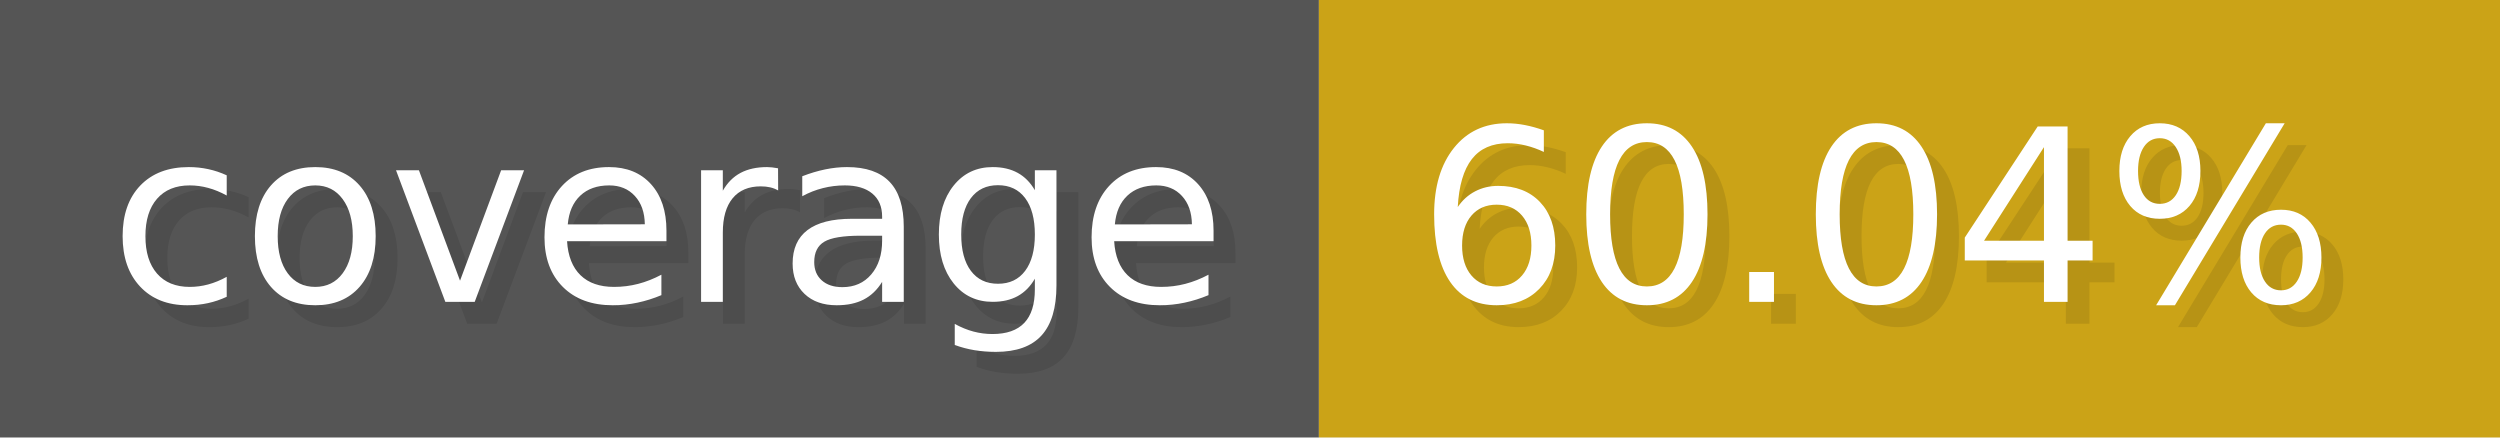
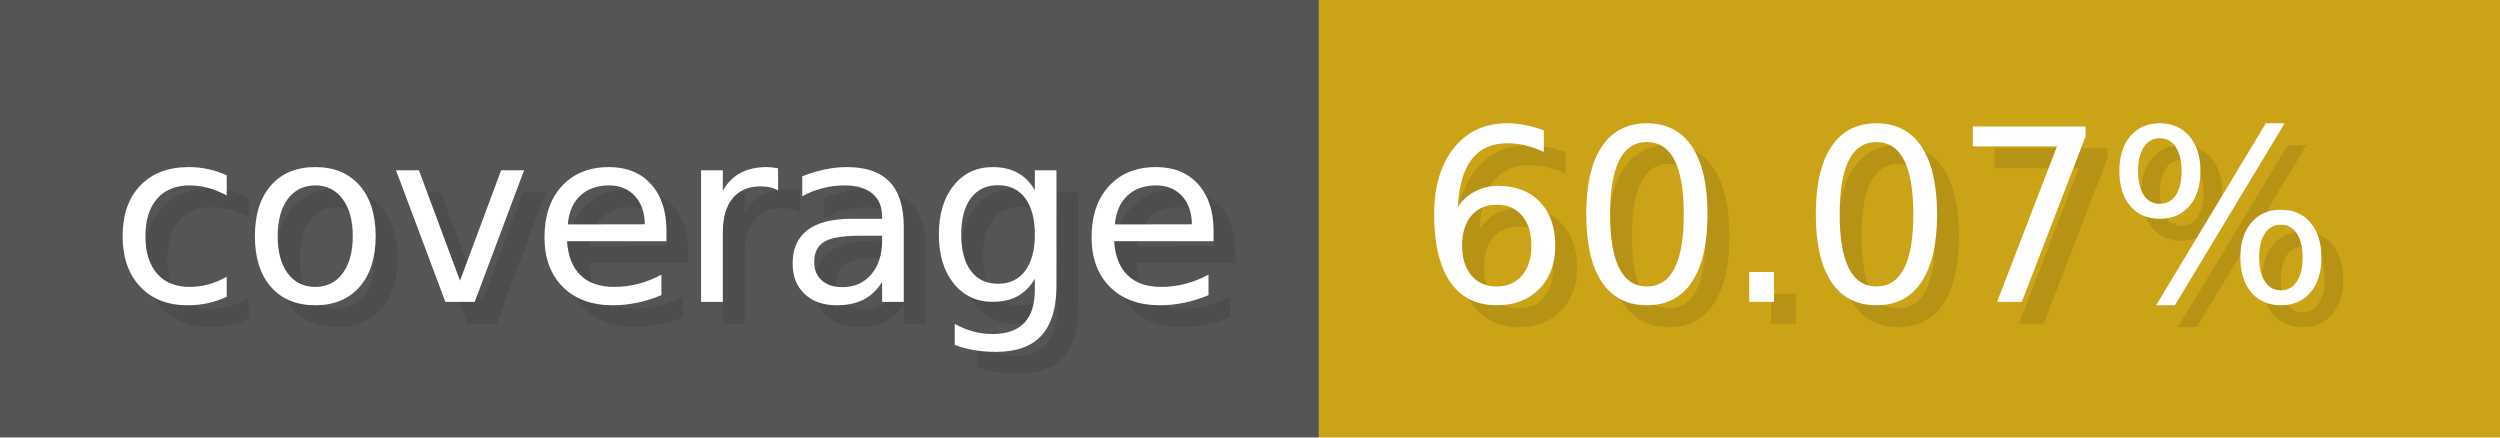
- <svg xmlns="http://www.w3.org/2000/svg" width="114.3" height="20" viewBox="0 0 1143 200" role="img" aria-label="coverage: 60.04%">
+ <svg xmlns="http://www.w3.org/2000/svg" width="114.3" height="20" viewBox="0 0 1143 200" role="img" aria-label="coverage: 60.07%">
  <g>
    <rect fill="#555" width="603" height="200" />
    <rect fill="#cba317" x="603" width="540" height="200" />
  </g>
  <g aria-hidden="true" fill="#fff" text-anchor="start" font-family="Verdana,DejaVu Sans,sans-serif" font-size="110">
    <text x="60" y="148" textLength="503" fill="#000" opacity="0.1">coverage</text>
    <text x="50" y="138" textLength="503">coverage</text>
-     <text x="658" y="148" textLength="440" fill="#000" opacity="0.1">60.04%</text>
-     <text x="648" y="138" textLength="440">60.04%</text>
+     <text x="658" y="148" textLength="440" fill="#000" opacity="0.1">60.07%</text>
+     <text x="648" y="138" textLength="440">60.07%</text>
  </g>
</svg>
